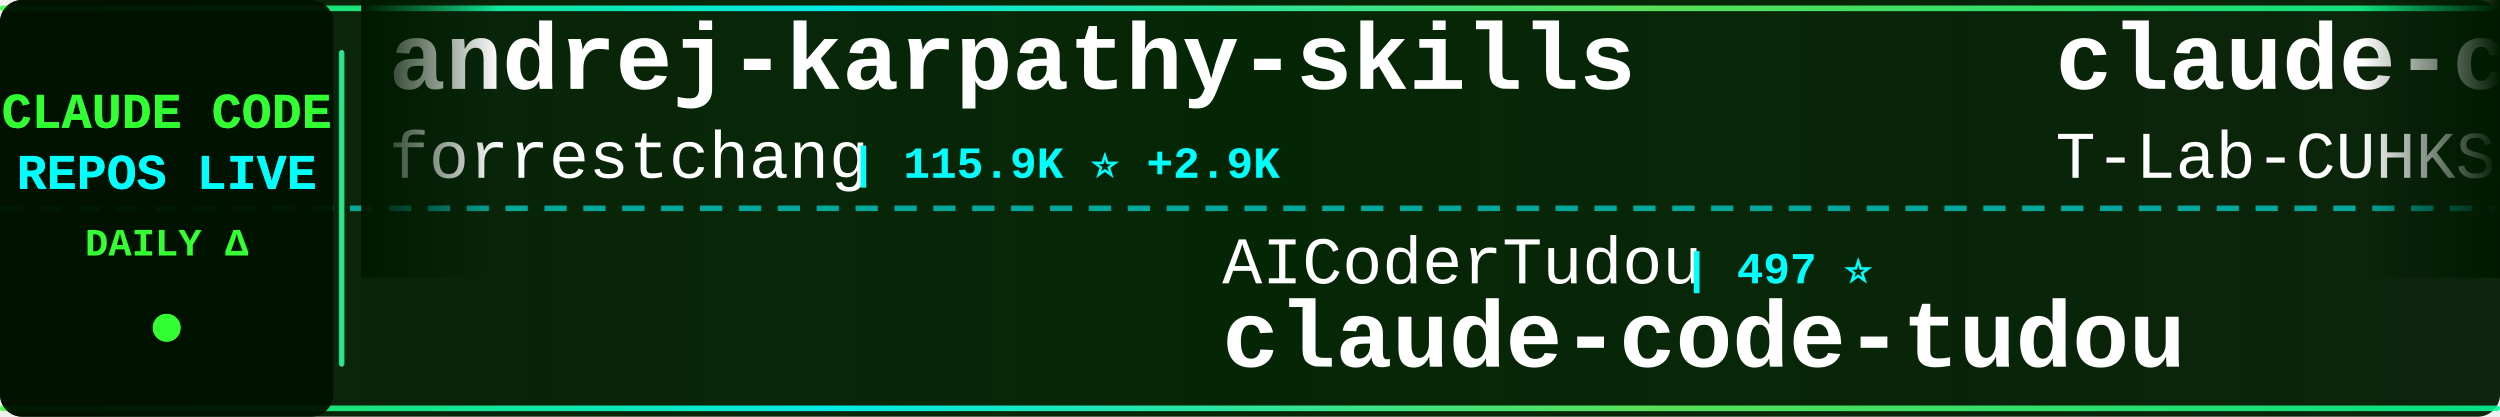
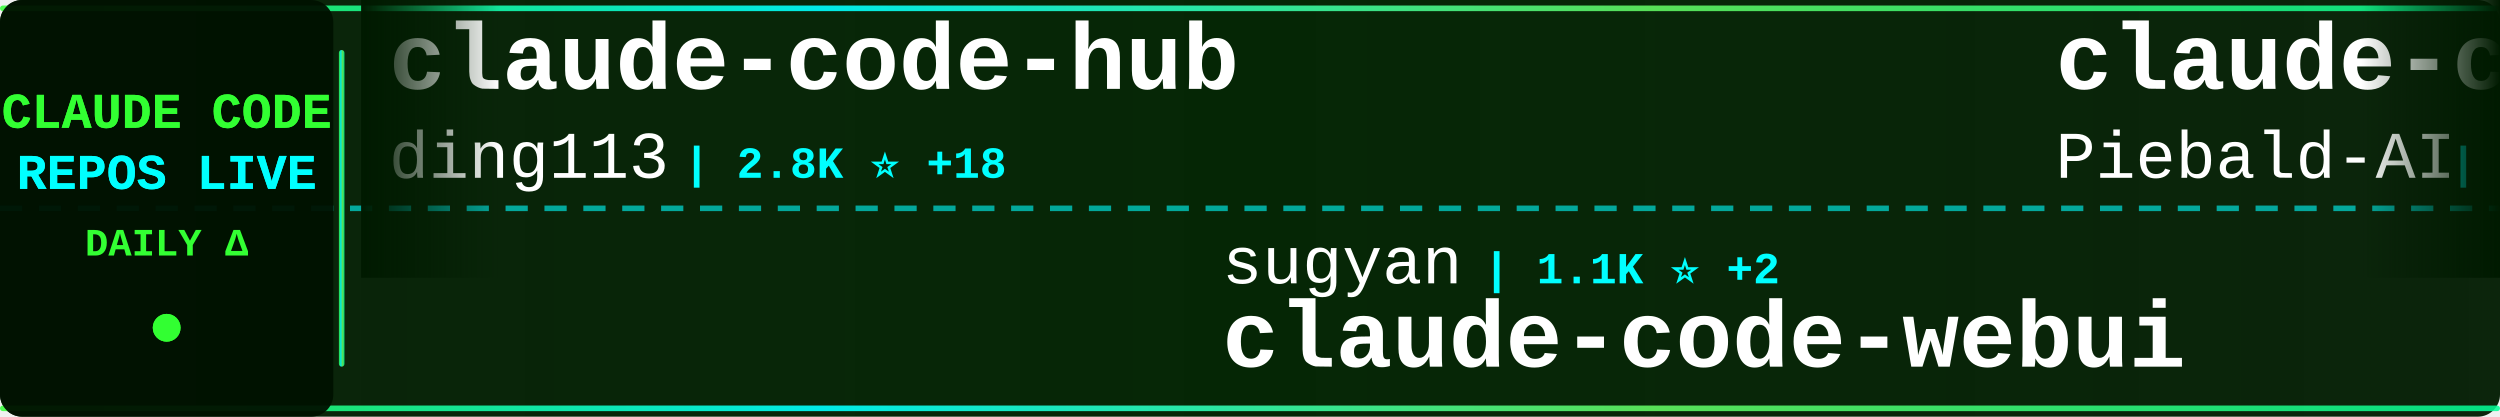
<svg xmlns="http://www.w3.org/2000/svg" width="900" height="150">
  <defs>
    <linearGradient id="tickerBg" x1="0%" y1="0%" x2="100%" y2="0%">
      <stop offset="0%" style="stop-color:#001a00;stop-opacity:0.95" />
      <stop offset="50%" style="stop-color:#002200;stop-opacity:0.98" />
      <stop offset="100%" style="stop-color:#001a00;stop-opacity:0.95" />
    </linearGradient>
    <linearGradient id="borderGrad" x1="0%" y1="0%" x2="100%" y2="0%">
      <stop offset="0%" style="stop-color:#33ff33;stop-opacity:0.85">
        <animate attributeName="stop-opacity" values="0.85;1;0.85" dur="2s" repeatCount="indefinite" />
      </stop>
      <stop offset="33%" style="stop-color:#00ffff;stop-opacity:0.9">
        <animate attributeName="stop-opacity" values="0.9;1;0.9" dur="2.2s" repeatCount="indefinite" />
      </stop>
      <stop offset="66%" style="stop-color:#66ff66;stop-opacity:0.85">
        <animate attributeName="stop-opacity" values="0.85;1;0.85" dur="1.8s" repeatCount="indefinite" />
      </stop>
      <stop offset="100%" style="stop-color:#00ff99;stop-opacity:0.85">
        <animate attributeName="stop-opacity" values="0.85;1;0.85" dur="2s" repeatCount="indefinite" />
      </stop>
    </linearGradient>
    <filter id="textGlow">
      <feGaussianBlur stdDeviation="0.1" result="coloredBlur" />
      <feMerge>
        <feMergeNode in="coloredBlur" />
        <feMergeNode in="SourceGraphic" />
      </feMerge>
    </filter>
    <filter id="metricGlow">
      <feGaussianBlur stdDeviation="0.2" result="coloredBlur" />
      <feMerge>
        <feMergeNode in="coloredBlur" />
        <feMergeNode in="SourceGraphic" />
      </feMerge>
    </filter>
    <linearGradient id="leftFade" x1="0%" y1="0%" x2="100%" y2="0%">
      <stop offset="0%" style="stop-color:#001a00;stop-opacity:1" />
      <stop offset="100%" style="stop-color:#001a00;stop-opacity:0" />
    </linearGradient>
    <linearGradient id="rightFade" x1="0%" y1="0%" x2="100%" y2="0%">
      <stop offset="0%" style="stop-color:#001a00;stop-opacity:0" />
      <stop offset="100%" style="stop-color:#001a00;stop-opacity:1" />
    </linearGradient>
  </defs>
  <rect width="900" height="150" fill="url(#tickerBg)" rx="8" />
  <rect x="0" y="2" width="900" height="2" fill="url(#borderGrad)" rx="1" />
  <rect x="0" y="146" width="900" height="2" fill="url(#borderGrad)" rx="1" />
  <line x1="0" y1="75" x2="900" y2="75" stroke="#00ffff" stroke-width="2" stroke-dasharray="8 6" opacity="0.6" />
  <rect x="0" y="0" width="120" height="150" fill="#001100" opacity="0.95" rx="8" />
  <text x="60" y="46" font-family="'Courier New', monospace" font-size="18" font-weight="bold" fill="#33ff33" text-anchor="middle" filter="url(#textGlow)">
    CLAUDE CODE
  </text>
  <text x="60" y="68" font-family="'Courier New', monospace" font-size="18" font-weight="bold" fill="#00ffff" text-anchor="middle" filter="url(#textGlow)">
    REPOS LIVE
  </text>
  <text x="60" y="92" font-family="'Courier New', monospace" font-size="14" font-weight="bold" fill="#33ff33" text-anchor="middle">
    DAILY Δ
  </text>
  <circle cx="60" cy="118" r="5" fill="#33ff33" filter="url(#metricGlow)">
    <animate attributeName="r" values="4;6;4" dur="1.5s" repeatCount="indefinite" />
    <animate attributeName="opacity" values="0.6;1;0.6" dur="1.5s" repeatCount="indefinite" />
  </circle>
  <rect x="122" y="18" width="2" height="114" fill="url(#borderGrad)" rx="1" />
  <clipPath id="tickerClip">
    <rect x="130" y="0" width="770" height="150" />
  </clipPath>
  <g clip-path="url(#tickerClip)">
    <g id="tickerItems">
      <animateTransform attributeName="transform" attributeType="XML" type="translate" from="0 0" to="-3000 0" dur="54s" repeatCount="indefinite" />
      <g transform="translate(0, 0)">
-         <text x="140" y="32" font-family="'Courier New', monospace" font-size="34" font-weight="bold" fill="#ffffff">andrej-karpathy-skills</text>
-         <text x="140" y="64" font-family="'Courier New', monospace" font-size="24" font-weight="normal" fill="#ffffff" opacity="1.0">forrestchang</text>
-         <text x="306" y="64" font-family="'Courier New', monospace" font-size="16" font-weight="bold" fill="#00ffff"> | 115.9K ⭐ +2.9K</text>
+         <text x="140" y="32" font-family="'Courier New', monospace" font-size="34" font-weight="bold" fill="#ffffff">claude-code-hub</text>
+         <text x="140" y="64" font-family="'Courier New', monospace" font-size="24" font-weight="normal" fill="#ffffff" opacity="1.0">ding113</text>
+         <text x="246" y="64" font-family="'Courier New', monospace" font-size="16" font-weight="bold" fill="#00ffff"> | 2.8K ⭐ +18</text>
      </g>
      <g transform="translate(300, 0)">
-         <text x="140" y="102" font-family="'Courier New', monospace" font-size="24" font-weight="normal" fill="#ffffff" opacity="1.0">AICoderTudou</text>
-         <text x="306" y="102" font-family="'Courier New', monospace" font-size="16" font-weight="bold" fill="#00ffff"> | 497 ⭐</text>
-         <text x="140" y="132" font-family="'Courier New', monospace" font-size="34" font-weight="bold" fill="#ffffff">claude-code-tudou</text>
+         <text x="140" y="102" font-family="'Courier New', monospace" font-size="24" font-weight="normal" fill="#ffffff" opacity="1.0">sugyan</text>
+         <text x="234" y="102" font-family="'Courier New', monospace" font-size="16" font-weight="bold" fill="#00ffff"> | 1.1K ⭐ +2</text>
+         <text x="140" y="132" font-family="'Courier New', monospace" font-size="34" font-weight="bold" fill="#ffffff">claude-code-webui</text>
      </g>
      <g transform="translate(600, 0)">
-         <text x="140" y="32" font-family="'Courier New', monospace" font-size="34" font-weight="bold" fill="#ffffff">claude-code</text>
-         <text x="140" y="64" font-family="'Courier New', monospace" font-size="24" font-weight="normal" fill="#ffffff" opacity="1.0">T-Lab-CUHKSZ</text>
-         <text x="306" y="64" font-family="'Courier New', monospace" font-size="16" font-weight="bold" fill="#00ffff"> | 308 ⭐</text>
+         <text x="140" y="32" font-family="'Courier New', monospace" font-size="34" font-weight="bold" fill="#ffffff">claude-code-system-promp...</text>
+         <text x="140" y="64" font-family="'Courier New', monospace" font-size="24" font-weight="normal" fill="#ffffff" opacity="1.0">Piebald-AI</text>
+         <text x="282" y="64" font-family="'Courier New', monospace" font-size="16" font-weight="bold" fill="#00ffff"> | 10.0K ⭐ +44</text>
      </g>
      <g transform="translate(900, 0)">
-         <text x="140" y="102" font-family="'Courier New', monospace" font-size="24" font-weight="normal" fill="#ffffff" opacity="1.0">farion1231</text>
-         <text x="282" y="102" font-family="'Courier New', monospace" font-size="16" font-weight="bold" fill="#00ffff"> | 60.9K ⭐ +1.3K</text>
-         <text x="140" y="132" font-family="'Courier New', monospace" font-size="34" font-weight="bold" fill="#ffffff">cc-switch</text>
+         <text x="140" y="102" font-family="'Courier New', monospace" font-size="24" font-weight="normal" fill="#ffffff" opacity="1.0">diet103</text>
+         <text x="246" y="102" font-family="'Courier New', monospace" font-size="16" font-weight="bold" fill="#00ffff"> | 9.6K ⭐ +4</text>
+         <text x="140" y="132" font-family="'Courier New', monospace" font-size="34" font-weight="bold" fill="#ffffff">claude-code-infrastructu...</text>
      </g>
      <g transform="translate(1200, 0)">
+         <text x="140" y="32" font-family="'Courier New', monospace" font-size="34" font-weight="bold" fill="#ffffff">ralph</text>
+         <text x="140" y="64" font-family="'Courier New', monospace" font-size="24" font-weight="normal" fill="#ffffff" opacity="1.0">snarktank</text>
+         <text x="270" y="64" font-family="'Courier New', monospace" font-size="16" font-weight="bold" fill="#00ffff"> | 18.6K ⭐ +109</text>
+       </g>
+       <g transform="translate(1500, 0)">
+         <text x="140" y="102" font-family="'Courier New', monospace" font-size="24" font-weight="normal" fill="#ffffff" opacity="1.0">router-for-me</text>
+         <text x="318" y="102" font-family="'Courier New', monospace" font-size="16" font-weight="bold" fill="#00ffff"> | 31.0K ⭐ +238</text>
+         <text x="140" y="132" font-family="'Courier New', monospace" font-size="34" font-weight="bold" fill="#ffffff">CLIProxyAPI</text>
+       </g>
+       <g transform="translate(1800, 0)">
+         <text x="140" y="32" font-family="'Courier New', monospace" font-size="34" font-weight="bold" fill="#ffffff">claude-code-source</text>
+         <text x="140" y="64" font-family="'Courier New', monospace" font-size="24" font-weight="normal" fill="#ffffff" opacity="1.0">JrCx7scC</text>
+         <text x="258" y="64" font-family="'Courier New', monospace" font-size="16" font-weight="bold" fill="#00ffff"> | 366 ⭐</text>
+       </g>
+       <g transform="translate(2100, 0)">
+         <text x="140" y="102" font-family="'Courier New', monospace" font-size="24" font-weight="normal" fill="#ffffff" opacity="1.0">Pimzino</text>
+         <text x="246" y="102" font-family="'Courier New', monospace" font-size="16" font-weight="bold" fill="#00ffff"> | 3.7K ⭐ +4</text>
+         <text x="140" y="132" font-family="'Courier New', monospace" font-size="34" font-weight="bold" fill="#ffffff">claude-code-spec-workflo...</text>
+       </g>
+       <g transform="translate(2400, 0)">
        <text x="140" y="32" font-family="'Courier New', monospace" font-size="34" font-weight="bold" fill="#ffffff">Claude-Code-Usage-Monito...</text>
        <text x="140" y="64" font-family="'Courier New', monospace" font-size="24" font-weight="normal" fill="#ffffff" opacity="1.0">Maciek-roboblog</text>
        <text x="342" y="64" font-family="'Courier New', monospace" font-size="16" font-weight="bold" fill="#00ffff"> | 7.9K ⭐ +19</text>
      </g>
-       <g transform="translate(1500, 0)">
-         <text x="140" y="102" font-family="'Courier New', monospace" font-size="24" font-weight="normal" fill="#ffffff" opacity="1.0">anthropics</text>
-         <text x="282" y="102" font-family="'Courier New', monospace" font-size="16" font-weight="bold" fill="#00ffff"> | 7.4K ⭐ +24</text>
-         <text x="140" y="132" font-family="'Courier New', monospace" font-size="34" font-weight="bold" fill="#ffffff">claude-code-action</text>
-       </g>
-       <g transform="translate(1800, 0)">
-         <text x="140" y="32" font-family="'Courier New', monospace" font-size="34" font-weight="bold" fill="#ffffff">skills</text>
-         <text x="140" y="64" font-family="'Courier New', monospace" font-size="24" font-weight="normal" fill="#ffffff" opacity="1.0">anthropics</text>
-         <text x="282" y="64" font-family="'Courier New', monospace" font-size="16" font-weight="bold" fill="#00ffff"> | 128.9K ⭐ +583</text>
-       </g>
-       <g transform="translate(2100, 0)">
-         <text x="140" y="102" font-family="'Courier New', monospace" font-size="24" font-weight="normal" fill="#ffffff" opacity="1.0">RichardAtCT</text>
-         <text x="294" y="102" font-family="'Courier New', monospace" font-size="16" font-weight="bold" fill="#00ffff"> | 2.5K ⭐ +6</text>
-         <text x="140" y="132" font-family="'Courier New', monospace" font-size="34" font-weight="bold" fill="#ffffff">claude-code-telegram</text>
-       </g>
-       <g transform="translate(2400, 0)">
-         <text x="140" y="32" font-family="'Courier New', monospace" font-size="34" font-weight="bold" fill="#ffffff">claude-code</text>
-         <text x="140" y="64" font-family="'Courier New', monospace" font-size="24" font-weight="normal" fill="#ffffff" opacity="1.0">tanbiralam</text>
-         <text x="282" y="64" font-family="'Courier New', monospace" font-size="16" font-weight="bold" fill="#00ffff"> | 1.6K ⭐ +5</text>
-       </g>
      <g transform="translate(2700, 0)">
-         <text x="140" y="102" font-family="'Courier New', monospace" font-size="24" font-weight="normal" fill="#ffffff" opacity="1.0">nicedreamzapp</text>
-         <text x="318" y="102" font-family="'Courier New', monospace" font-size="16" font-weight="bold" fill="#00ffff"> | 2.5K ⭐ +14</text>
-         <text x="140" y="132" font-family="'Courier New', monospace" font-size="34" font-weight="bold" fill="#ffffff">claude-code-local</text>
+         <text x="140" y="102" font-family="'Courier New', monospace" font-size="24" font-weight="normal" fill="#ffffff" opacity="1.0">andrew-kramer-inno</text>
+         <text x="378" y="102" font-family="'Courier New', monospace" font-size="16" font-weight="bold" fill="#00ffff"> | 586 ⭐ +2</text>
+         <text x="140" y="132" font-family="'Courier New', monospace" font-size="34" font-weight="bold" fill="#ffffff">claude-code-source-build</text>
      </g>
      <g transform="translate(3000, 0)">
-         <text x="140" y="32" font-family="'Courier New', monospace" font-size="34" font-weight="bold" fill="#ffffff">andrej-karpathy-skills</text>
-         <text x="140" y="64" font-family="'Courier New', monospace" font-size="24" font-weight="normal" fill="#ffffff" opacity="1.0">forrestchang</text>
-         <text x="306" y="64" font-family="'Courier New', monospace" font-size="16" font-weight="bold" fill="#00ffff"> | 115.9K ⭐ +2.9K</text>
+         <text x="140" y="32" font-family="'Courier New', monospace" font-size="34" font-weight="bold" fill="#ffffff">claude-code-hub</text>
+         <text x="140" y="64" font-family="'Courier New', monospace" font-size="24" font-weight="normal" fill="#ffffff" opacity="1.0">ding113</text>
+         <text x="246" y="64" font-family="'Courier New', monospace" font-size="16" font-weight="bold" fill="#00ffff"> | 2.8K ⭐ +18</text>
      </g>
      <g transform="translate(3300, 0)">
-         <text x="140" y="102" font-family="'Courier New', monospace" font-size="24" font-weight="normal" fill="#ffffff" opacity="1.0">AICoderTudou</text>
-         <text x="306" y="102" font-family="'Courier New', monospace" font-size="16" font-weight="bold" fill="#00ffff"> | 497 ⭐</text>
-         <text x="140" y="132" font-family="'Courier New', monospace" font-size="34" font-weight="bold" fill="#ffffff">claude-code-tudou</text>
+         <text x="140" y="102" font-family="'Courier New', monospace" font-size="24" font-weight="normal" fill="#ffffff" opacity="1.0">sugyan</text>
+         <text x="234" y="102" font-family="'Courier New', monospace" font-size="16" font-weight="bold" fill="#00ffff"> | 1.1K ⭐ +2</text>
+         <text x="140" y="132" font-family="'Courier New', monospace" font-size="34" font-weight="bold" fill="#ffffff">claude-code-webui</text>
      </g>
      <g transform="translate(3600, 0)">
-         <text x="140" y="32" font-family="'Courier New', monospace" font-size="34" font-weight="bold" fill="#ffffff">claude-code</text>
-         <text x="140" y="64" font-family="'Courier New', monospace" font-size="24" font-weight="normal" fill="#ffffff" opacity="1.0">T-Lab-CUHKSZ</text>
-         <text x="306" y="64" font-family="'Courier New', monospace" font-size="16" font-weight="bold" fill="#00ffff"> | 308 ⭐</text>
+         <text x="140" y="32" font-family="'Courier New', monospace" font-size="34" font-weight="bold" fill="#ffffff">claude-code-system-promp...</text>
+         <text x="140" y="64" font-family="'Courier New', monospace" font-size="24" font-weight="normal" fill="#ffffff" opacity="1.0">Piebald-AI</text>
+         <text x="282" y="64" font-family="'Courier New', monospace" font-size="16" font-weight="bold" fill="#00ffff"> | 10.0K ⭐ +44</text>
      </g>
      <g transform="translate(3900, 0)">
-         <text x="140" y="102" font-family="'Courier New', monospace" font-size="24" font-weight="normal" fill="#ffffff" opacity="1.0">farion1231</text>
-         <text x="282" y="102" font-family="'Courier New', monospace" font-size="16" font-weight="bold" fill="#00ffff"> | 60.9K ⭐ +1.3K</text>
-         <text x="140" y="132" font-family="'Courier New', monospace" font-size="34" font-weight="bold" fill="#ffffff">cc-switch</text>
+         <text x="140" y="102" font-family="'Courier New', monospace" font-size="24" font-weight="normal" fill="#ffffff" opacity="1.0">diet103</text>
+         <text x="246" y="102" font-family="'Courier New', monospace" font-size="16" font-weight="bold" fill="#00ffff"> | 9.6K ⭐ +4</text>
+         <text x="140" y="132" font-family="'Courier New', monospace" font-size="34" font-weight="bold" fill="#ffffff">claude-code-infrastructu...</text>
      </g>
    </g>
  </g>
  <rect x="130" y="0" width="50" height="100" fill="url(#leftFade)" />
  <rect x="850" y="0" width="50" height="100" fill="url(#rightFade)" />
</svg>
